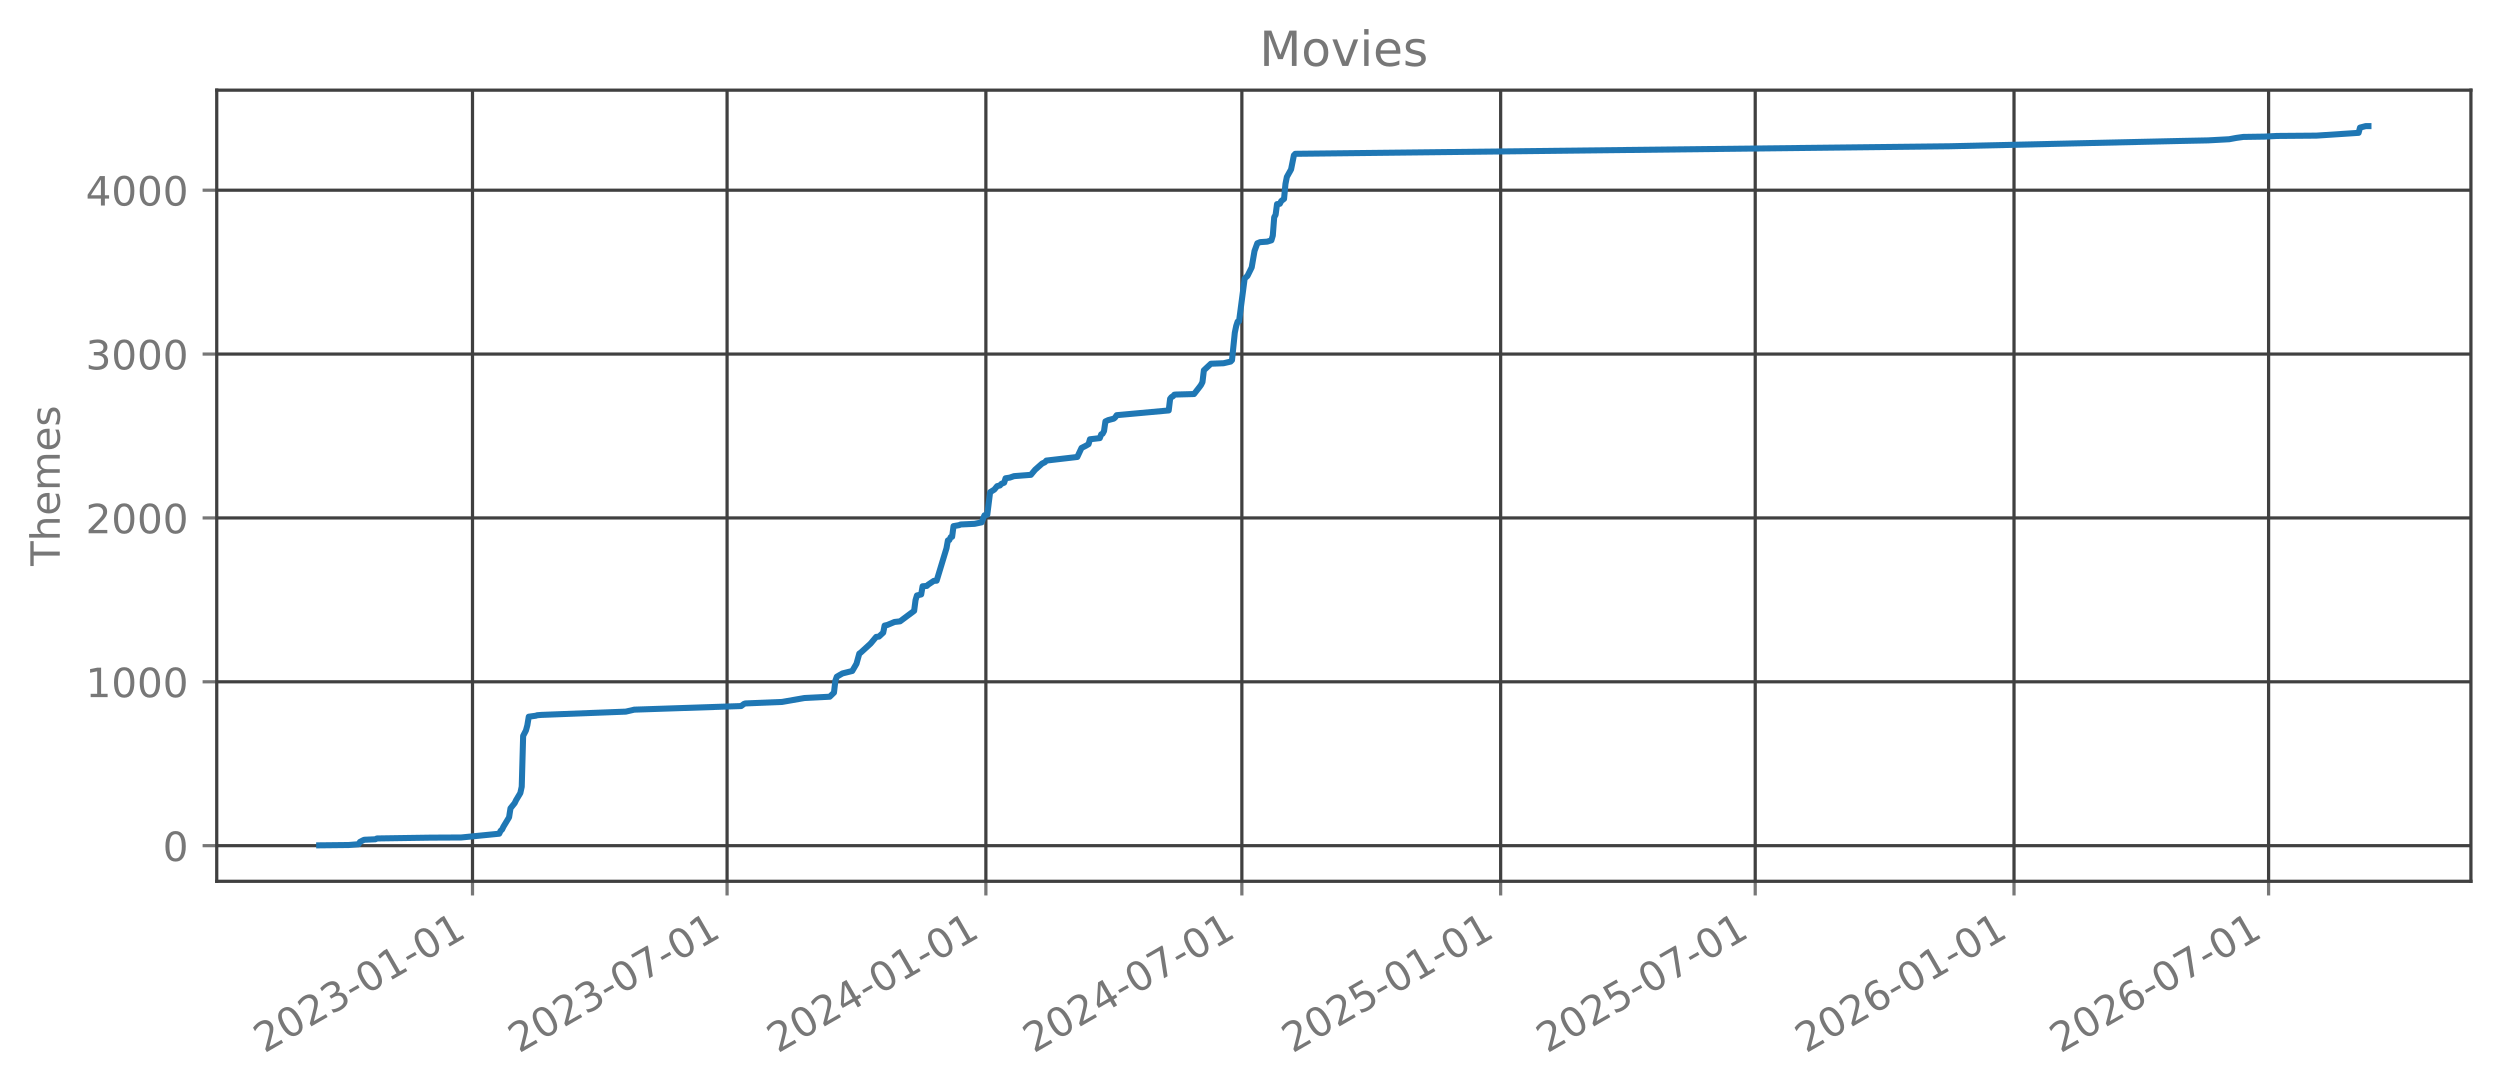
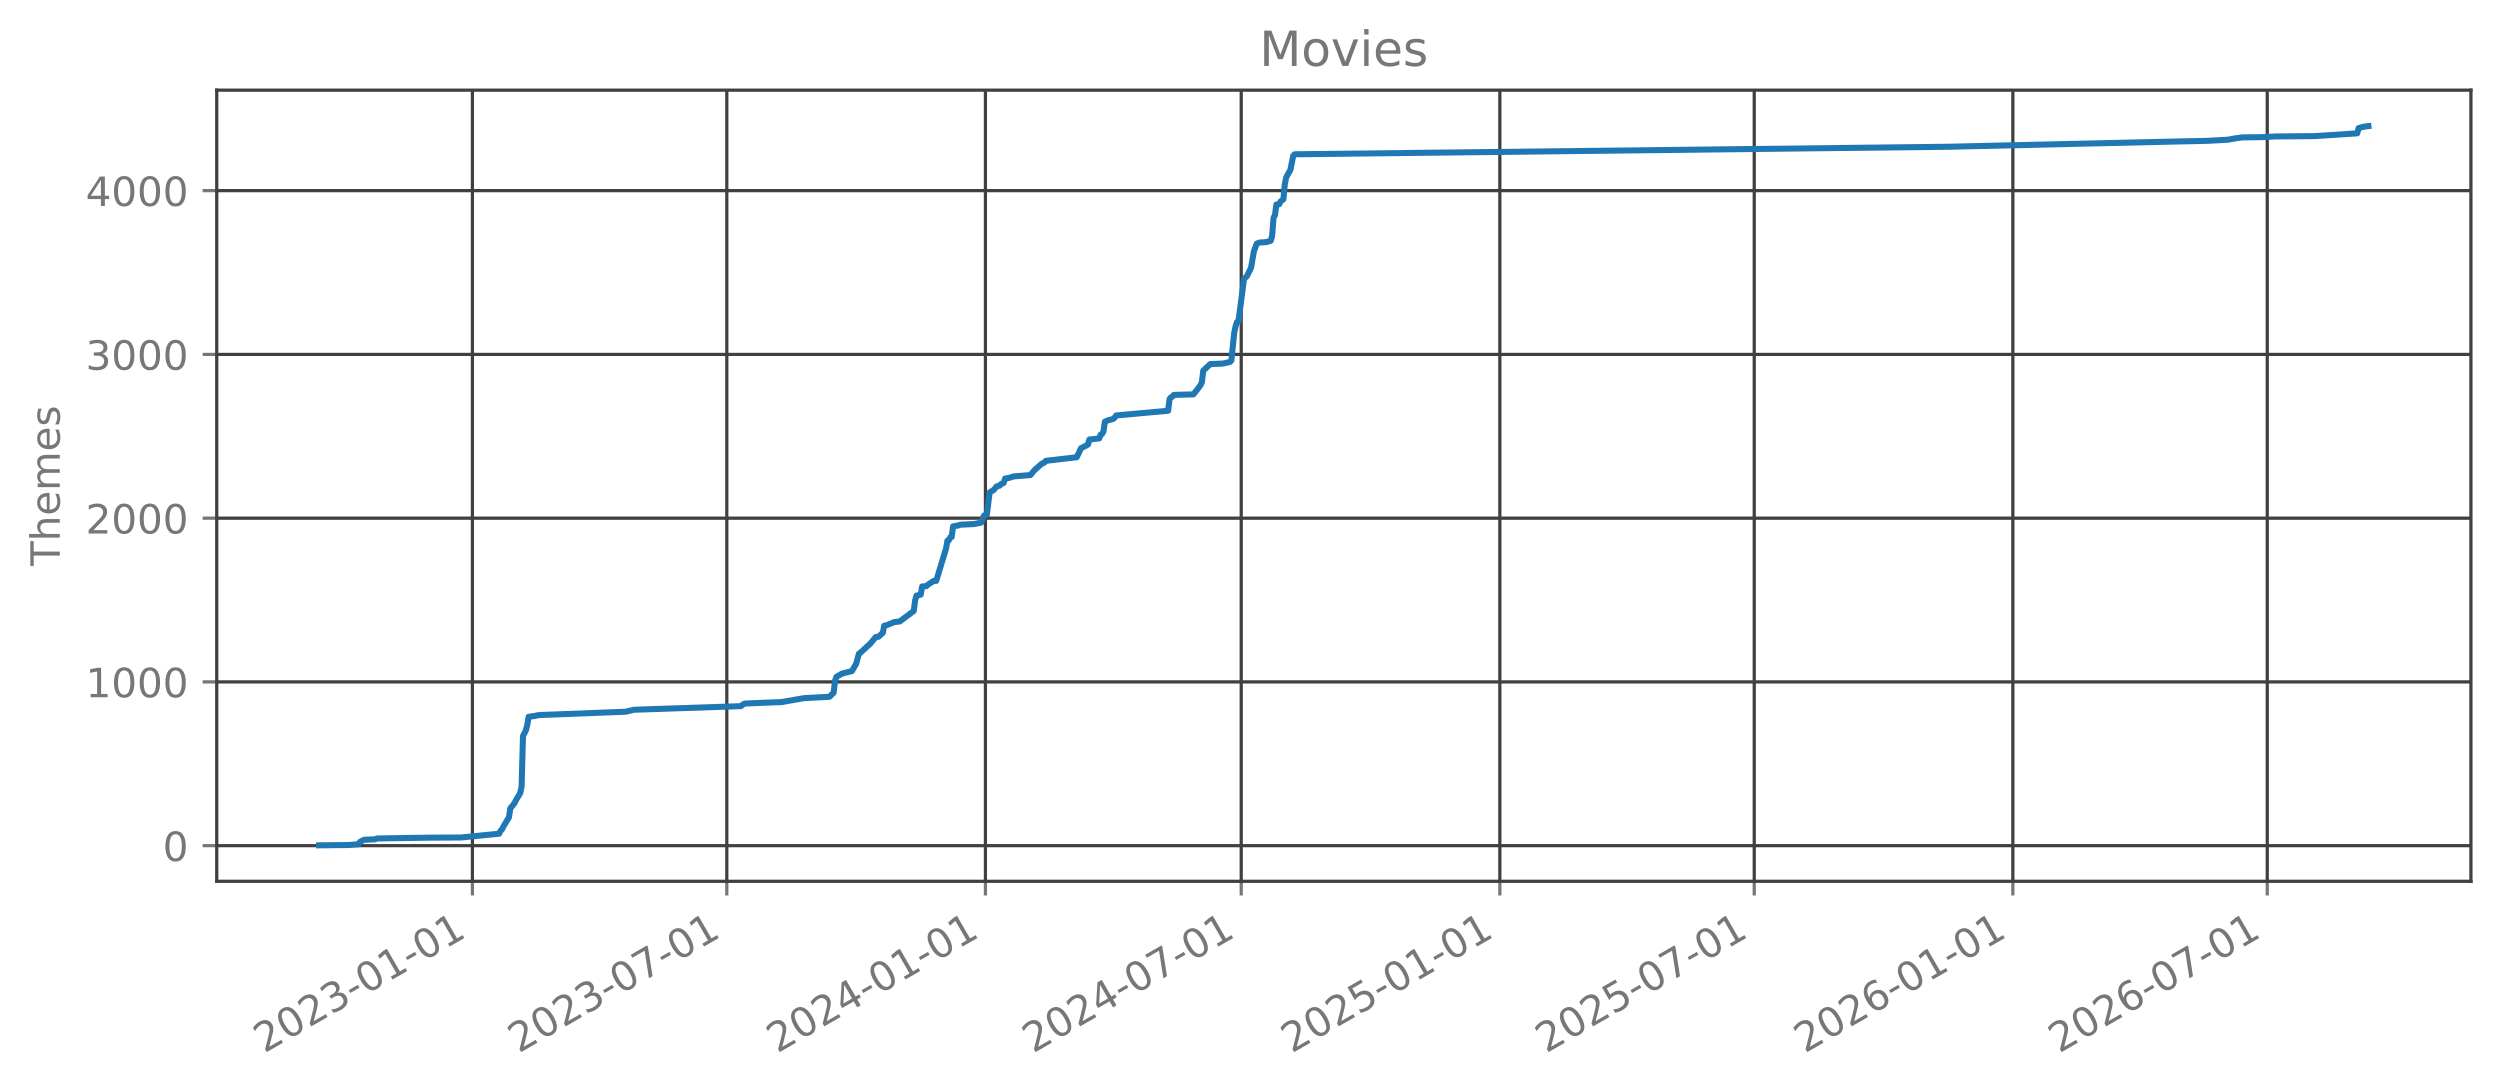
<svg xmlns="http://www.w3.org/2000/svg" xmlns:xlink="http://www.w3.org/1999/xlink" width="618.851pt" height="270.076pt" viewBox="0 0 618.851 270.076" version="1.1">
  <defs>
    <style type="text/css">*{stroke-linejoin: round; stroke-linecap: butt}</style>
  </defs>
  <g id="figure_1">
    <g id="patch_1">
      <path d="M 0 270.076  L 618.851 270.076  L 618.851 -0  L 0 -0  L 0 270.076  z " style="fill: none; opacity: 0" />
    </g>
    <g id="axes_1">
      <g id="patch_2">
        <path d="M 53.651 218.158  L 611.651 218.158  L 611.651 22.318  L 53.651 22.318  L 53.651 218.158  z " style="fill: none; opacity: 0" />
      </g>
      <g id="matplotlib.axis_1">
        <g id="xtick_1">
          <g id="line2d_1">
-             <path d="M 116.964 218.158  L 116.964 22.318  " clip-path="url(#pde77fe5447)" style="fill: none; stroke: #404040; stroke-width: 0.8; stroke-linecap: square" />
+             <path d="M 116.938 218.158  L 116.938 22.318  " clip-path="url(#p2035773930)" style="fill: none; stroke: #404040; stroke-width: 0.8; stroke-linecap: square" />
          </g>
          <g id="line2d_2">
            <defs>
-               <path id="m0c7d75747c" d="M 0 0  L 0 3.5  " style="stroke: #777777; stroke-width: 0.8" />
+               <path id="mb5625765d4" d="M 0 0  L 0 3.5  " style="stroke: #777777; stroke-width: 0.8" />
            </defs>
            <g>
-               <use xlink:href="#m0c7d75747c" x="116.964" y="218.158" style="fill: #777777; stroke: #777777; stroke-width: 0.8" />
+               <use xlink:href="#mb5625765d4" x="116.938" y="218.158" style="fill: #777777; stroke: #777777; stroke-width: 0.8" />
            </g>
          </g>
          <g id="text_1">
-             <g style="fill: #777777" transform="translate(65.43335 260.7957) rotate(-30) scale(0.1 -0.1)">
+             <g style="fill: #777777" transform="translate(65.40732 260.7957) rotate(-30) scale(0.1 -0.1)">
              <defs>
                <path id="DejaVuSans-15" d="M 1228 531  L 3431 531  L 3431 0  L 469 0  L 469 531  Q 828 903 1448 1529  Q 2069 2156 2228 2338  Q 2531 2678 2651 2914  Q 2772 3150 2772 3378  Q 2772 3750 2511 3984  Q 2250 4219 1831 4219  Q 1534 4219 1204 4116  Q 875 4013 500 3803  L 500 4441  Q 881 4594 1212 4672  Q 1544 4750 1819 4750  Q 2544 4750 2975 4387  Q 3406 4025 3406 3419  Q 3406 3131 3298 2873  Q 3191 2616 2906 2266  Q 2828 2175 2409 1742  Q 1991 1309 1228 531  z " transform="scale(0.015625)" />
                <path id="DejaVuSans-13" d="M 2034 4250  Q 1547 4250 1301 3770  Q 1056 3291 1056 2328  Q 1056 1369 1301 889  Q 1547 409 2034 409  Q 2525 409 2770 889  Q 3016 1369 3016 2328  Q 3016 3291 2770 3770  Q 2525 4250 2034 4250  z M 2034 4750  Q 2819 4750 3233 4129  Q 3647 3509 3647 2328  Q 3647 1150 3233 529  Q 2819 -91 2034 -91  Q 1250 -91 836 529  Q 422 1150 422 2328  Q 422 3509 836 4129  Q 1250 4750 2034 4750  z " transform="scale(0.015625)" />
                <path id="DejaVuSans-16" d="M 2597 2516  Q 3050 2419 3304 2112  Q 3559 1806 3559 1356  Q 3559 666 3084 287  Q 2609 -91 1734 -91  Q 1441 -91 1130 -33  Q 819 25 488 141  L 488 750  Q 750 597 1062 519  Q 1375 441 1716 441  Q 2309 441 2620 675  Q 2931 909 2931 1356  Q 2931 1769 2642 2001  Q 2353 2234 1838 2234  L 1294 2234  L 1294 2753  L 1863 2753  Q 2328 2753 2575 2939  Q 2822 3125 2822 3475  Q 2822 3834 2567 4026  Q 2313 4219 1838 4219  Q 1578 4219 1281 4162  Q 984 4106 628 3988  L 628 4550  Q 988 4650 1302 4700  Q 1616 4750 1894 4750  Q 2613 4750 3031 4423  Q 3450 4097 3450 3541  Q 3450 3153 3228 2886  Q 3006 2619 2597 2516  z " transform="scale(0.015625)" />
                <path id="DejaVuSans-10" d="M 313 2009  L 1997 2009  L 1997 1497  L 313 1497  L 313 2009  z " transform="scale(0.015625)" />
                <path id="DejaVuSans-14" d="M 794 531  L 1825 531  L 1825 4091  L 703 3866  L 703 4441  L 1819 4666  L 2450 4666  L 2450 531  L 3481 531  L 3481 0  L 794 0  L 794 531  z " transform="scale(0.015625)" />
              </defs>
              <use xlink:href="#DejaVuSans-15" />
              <use xlink:href="#DejaVuSans-13" transform="translate(63.625 0)" />
              <use xlink:href="#DejaVuSans-15" transform="translate(127.25 0)" />
              <use xlink:href="#DejaVuSans-16" transform="translate(190.875 0)" />
              <use xlink:href="#DejaVuSans-10" transform="translate(254.5 0)" />
              <use xlink:href="#DejaVuSans-13" transform="translate(290.5781 0)" />
              <use xlink:href="#DejaVuSans-14" transform="translate(354.2031 0)" />
              <use xlink:href="#DejaVuSans-10" transform="translate(417.8281 0)" />
              <use xlink:href="#DejaVuSans-13" transform="translate(453.9062 0)" />
              <use xlink:href="#DejaVuSans-14" transform="translate(517.5312 0)" />
            </g>
          </g>
        </g>
        <g id="xtick_2">
          <g id="line2d_3">
-             <path d="M 179.982 218.158  L 179.982 22.318  " clip-path="url(#pde77fe5447)" style="fill: none; stroke: #404040; stroke-width: 0.8; stroke-linecap: square" />
+             <path d="M 179.912 218.158  L 179.912 22.318  " clip-path="url(#p2035773930)" style="fill: none; stroke: #404040; stroke-width: 0.8; stroke-linecap: square" />
          </g>
          <g id="line2d_4">
            <g>
-               <use xlink:href="#m0c7d75747c" x="179.982" y="218.158" style="fill: #777777; stroke: #777777; stroke-width: 0.8" />
+               <use xlink:href="#mb5625765d4" x="179.912" y="218.158" style="fill: #777777; stroke: #777777; stroke-width: 0.8" />
            </g>
          </g>
          <g id="text_2">
-             <g style="fill: #777777" transform="translate(128.4508 260.7957) rotate(-30) scale(0.1 -0.1)">
+             <g style="fill: #777777" transform="translate(128.3815 260.7957) rotate(-30) scale(0.1 -0.1)">
              <defs>
                <path id="DejaVuSans-1a" d="M 525 4666  L 3525 4666  L 3525 4397  L 1831 0  L 1172 0  L 2766 4134  L 525 4134  L 525 4666  z " transform="scale(0.015625)" />
              </defs>
              <use xlink:href="#DejaVuSans-15" />
              <use xlink:href="#DejaVuSans-13" transform="translate(63.625 0)" />
              <use xlink:href="#DejaVuSans-15" transform="translate(127.25 0)" />
              <use xlink:href="#DejaVuSans-16" transform="translate(190.875 0)" />
              <use xlink:href="#DejaVuSans-10" transform="translate(254.5 0)" />
              <use xlink:href="#DejaVuSans-13" transform="translate(290.5781 0)" />
              <use xlink:href="#DejaVuSans-1a" transform="translate(354.2031 0)" />
              <use xlink:href="#DejaVuSans-10" transform="translate(417.8281 0)" />
              <use xlink:href="#DejaVuSans-13" transform="translate(453.9062 0)" />
              <use xlink:href="#DejaVuSans-14" transform="translate(517.5312 0)" />
            </g>
          </g>
        </g>
        <g id="xtick_3">
          <g id="line2d_5">
-             <path d="M 244.043 218.158  L 244.043 22.318  " clip-path="url(#pde77fe5447)" style="fill: none; stroke: #404040; stroke-width: 0.8; stroke-linecap: square" />
+             <path d="M 243.93 218.158  L 243.93 22.318  " clip-path="url(#p2035773930)" style="fill: none; stroke: #404040; stroke-width: 0.8; stroke-linecap: square" />
          </g>
          <g id="line2d_6">
            <g>
-               <use xlink:href="#m0c7d75747c" x="244.043" y="218.158" style="fill: #777777; stroke: #777777; stroke-width: 0.8" />
+               <use xlink:href="#mb5625765d4" x="243.93" y="218.158" style="fill: #777777; stroke: #777777; stroke-width: 0.8" />
            </g>
          </g>
          <g id="text_3">
-             <g style="fill: #777777" transform="translate(192.5127 260.7957) rotate(-30) scale(0.1 -0.1)">
+             <g style="fill: #777777" transform="translate(192.3995 260.7957) rotate(-30) scale(0.1 -0.1)">
              <defs>
                <path id="DejaVuSans-17" d="M 2419 4116  L 825 1625  L 2419 1625  L 2419 4116  z M 2253 4666  L 3047 4666  L 3047 1625  L 3713 1625  L 3713 1100  L 3047 1100  L 3047 0  L 2419 0  L 2419 1100  L 313 1100  L 313 1709  L 2253 4666  z " transform="scale(0.015625)" />
              </defs>
              <use xlink:href="#DejaVuSans-15" />
              <use xlink:href="#DejaVuSans-13" transform="translate(63.625 0)" />
              <use xlink:href="#DejaVuSans-15" transform="translate(127.25 0)" />
              <use xlink:href="#DejaVuSans-17" transform="translate(190.875 0)" />
              <use xlink:href="#DejaVuSans-10" transform="translate(254.5 0)" />
              <use xlink:href="#DejaVuSans-13" transform="translate(290.5781 0)" />
              <use xlink:href="#DejaVuSans-14" transform="translate(354.2031 0)" />
              <use xlink:href="#DejaVuSans-10" transform="translate(417.8281 0)" />
              <use xlink:href="#DejaVuSans-13" transform="translate(453.9062 0)" />
              <use xlink:href="#DejaVuSans-14" transform="translate(517.5312 0)" />
            </g>
          </g>
        </g>
        <g id="xtick_4">
          <g id="line2d_7">
-             <path d="M 307.409 218.158  L 307.409 22.318  " clip-path="url(#pde77fe5447)" style="fill: none; stroke: #404040; stroke-width: 0.8; stroke-linecap: square" />
+             <path d="M 307.252 218.158  L 307.252 22.318  " clip-path="url(#p2035773930)" style="fill: none; stroke: #404040; stroke-width: 0.8; stroke-linecap: square" />
          </g>
          <g id="line2d_8">
            <g>
-               <use xlink:href="#m0c7d75747c" x="307.409" y="218.158" style="fill: #777777; stroke: #777777; stroke-width: 0.8" />
+               <use xlink:href="#mb5625765d4" x="307.252" y="218.158" style="fill: #777777; stroke: #777777; stroke-width: 0.8" />
            </g>
          </g>
          <g id="text_4">
-             <g style="fill: #777777" transform="translate(255.8782 260.7957) rotate(-30) scale(0.1 -0.1)">
+             <g style="fill: #777777" transform="translate(255.7216 260.7957) rotate(-30) scale(0.1 -0.1)">
              <use xlink:href="#DejaVuSans-15" />
              <use xlink:href="#DejaVuSans-13" transform="translate(63.625 0)" />
              <use xlink:href="#DejaVuSans-15" transform="translate(127.25 0)" />
              <use xlink:href="#DejaVuSans-17" transform="translate(190.875 0)" />
              <use xlink:href="#DejaVuSans-10" transform="translate(254.5 0)" />
              <use xlink:href="#DejaVuSans-13" transform="translate(290.5781 0)" />
              <use xlink:href="#DejaVuSans-1a" transform="translate(354.2031 0)" />
              <use xlink:href="#DejaVuSans-10" transform="translate(417.8281 0)" />
              <use xlink:href="#DejaVuSans-13" transform="translate(453.9062 0)" />
              <use xlink:href="#DejaVuSans-14" transform="translate(517.5312 0)" />
            </g>
          </g>
        </g>
        <g id="xtick_5">
          <g id="line2d_9">
-             <path d="M 371.471 218.158  L 371.471 22.318  " clip-path="url(#pde77fe5447)" style="fill: none; stroke: #404040; stroke-width: 0.8; stroke-linecap: square" />
+             <path d="M 371.27 218.158  L 371.27 22.318  " clip-path="url(#p2035773930)" style="fill: none; stroke: #404040; stroke-width: 0.8; stroke-linecap: square" />
          </g>
          <g id="line2d_10">
            <g>
-               <use xlink:href="#m0c7d75747c" x="371.471" y="218.158" style="fill: #777777; stroke: #777777; stroke-width: 0.8" />
+               <use xlink:href="#mb5625765d4" x="371.27" y="218.158" style="fill: #777777; stroke: #777777; stroke-width: 0.8" />
            </g>
          </g>
          <g id="text_5">
-             <g style="fill: #777777" transform="translate(319.9401 260.7957) rotate(-30) scale(0.1 -0.1)">
+             <g style="fill: #777777" transform="translate(319.7395 260.7957) rotate(-30) scale(0.1 -0.1)">
              <defs>
                <path id="DejaVuSans-18" d="M 691 4666  L 3169 4666  L 3169 4134  L 1269 4134  L 1269 2991  Q 1406 3038 1543 3061  Q 1681 3084 1819 3084  Q 2600 3084 3056 2656  Q 3513 2228 3513 1497  Q 3513 744 3044 326  Q 2575 -91 1722 -91  Q 1428 -91 1123 -41  Q 819 9 494 109  L 494 744  Q 775 591 1075 516  Q 1375 441 1709 441  Q 2250 441 2565 725  Q 2881 1009 2881 1497  Q 2881 1984 2565 2268  Q 2250 2553 1709 2553  Q 1456 2553 1204 2497  Q 953 2441 691 2322  L 691 4666  z " transform="scale(0.015625)" />
              </defs>
              <use xlink:href="#DejaVuSans-15" />
              <use xlink:href="#DejaVuSans-13" transform="translate(63.625 0)" />
              <use xlink:href="#DejaVuSans-15" transform="translate(127.25 0)" />
              <use xlink:href="#DejaVuSans-18" transform="translate(190.875 0)" />
              <use xlink:href="#DejaVuSans-10" transform="translate(254.5 0)" />
              <use xlink:href="#DejaVuSans-13" transform="translate(290.5781 0)" />
              <use xlink:href="#DejaVuSans-14" transform="translate(354.2031 0)" />
              <use xlink:href="#DejaVuSans-10" transform="translate(417.8281 0)" />
              <use xlink:href="#DejaVuSans-13" transform="translate(453.9062 0)" />
              <use xlink:href="#DejaVuSans-14" transform="translate(517.5312 0)" />
            </g>
          </g>
        </g>
        <g id="xtick_6">
          <g id="line2d_11">
-             <path d="M 434.488 218.158  L 434.488 22.318  " clip-path="url(#pde77fe5447)" style="fill: none; stroke: #404040; stroke-width: 0.8; stroke-linecap: square" />
+             <path d="M 434.244 218.158  L 434.244 22.318  " clip-path="url(#p2035773930)" style="fill: none; stroke: #404040; stroke-width: 0.8; stroke-linecap: square" />
          </g>
          <g id="line2d_12">
            <g>
-               <use xlink:href="#m0c7d75747c" x="434.488" y="218.158" style="fill: #777777; stroke: #777777; stroke-width: 0.8" />
+               <use xlink:href="#mb5625765d4" x="434.244" y="218.158" style="fill: #777777; stroke: #777777; stroke-width: 0.8" />
            </g>
          </g>
          <g id="text_6">
-             <g style="fill: #777777" transform="translate(382.9575 260.7957) rotate(-30) scale(0.1 -0.1)">
+             <g style="fill: #777777" transform="translate(382.7137 260.7957) rotate(-30) scale(0.1 -0.1)">
              <use xlink:href="#DejaVuSans-15" />
              <use xlink:href="#DejaVuSans-13" transform="translate(63.625 0)" />
              <use xlink:href="#DejaVuSans-15" transform="translate(127.25 0)" />
              <use xlink:href="#DejaVuSans-18" transform="translate(190.875 0)" />
              <use xlink:href="#DejaVuSans-10" transform="translate(254.5 0)" />
              <use xlink:href="#DejaVuSans-13" transform="translate(290.5781 0)" />
              <use xlink:href="#DejaVuSans-1a" transform="translate(354.2031 0)" />
              <use xlink:href="#DejaVuSans-10" transform="translate(417.8281 0)" />
              <use xlink:href="#DejaVuSans-13" transform="translate(453.9062 0)" />
              <use xlink:href="#DejaVuSans-14" transform="translate(517.5312 0)" />
            </g>
          </g>
        </g>
        <g id="xtick_7">
          <g id="line2d_13">
-             <path d="M 498.55 218.158  L 498.55 22.318  " clip-path="url(#pde77fe5447)" style="fill: none; stroke: #404040; stroke-width: 0.8; stroke-linecap: square" />
+             <path d="M 498.262 218.158  L 498.262 22.318  " clip-path="url(#p2035773930)" style="fill: none; stroke: #404040; stroke-width: 0.8; stroke-linecap: square" />
          </g>
          <g id="line2d_14">
            <g>
-               <use xlink:href="#m0c7d75747c" x="498.55" y="218.158" style="fill: #777777; stroke: #777777; stroke-width: 0.8" />
+               <use xlink:href="#mb5625765d4" x="498.262" y="218.158" style="fill: #777777; stroke: #777777; stroke-width: 0.8" />
            </g>
          </g>
          <g id="text_7">
-             <g style="fill: #777777" transform="translate(447.0194 260.7957) rotate(-30) scale(0.1 -0.1)">
+             <g style="fill: #777777" transform="translate(446.7317 260.7957) rotate(-30) scale(0.1 -0.1)">
              <defs>
                <path id="DejaVuSans-19" d="M 2113 2584  Q 1688 2584 1439 2293  Q 1191 2003 1191 1497  Q 1191 994 1439 701  Q 1688 409 2113 409  Q 2538 409 2786 701  Q 3034 994 3034 1497  Q 3034 2003 2786 2293  Q 2538 2584 2113 2584  z M 3366 4563  L 3366 3988  Q 3128 4100 2886 4159  Q 2644 4219 2406 4219  Q 1781 4219 1451 3797  Q 1122 3375 1075 2522  Q 1259 2794 1537 2939  Q 1816 3084 2150 3084  Q 2853 3084 3261 2657  Q 3669 2231 3669 1497  Q 3669 778 3244 343  Q 2819 -91 2113 -91  Q 1303 -91 875 529  Q 447 1150 447 2328  Q 447 3434 972 4092  Q 1497 4750 2381 4750  Q 2619 4750 2861 4703  Q 3103 4656 3366 4563  z " transform="scale(0.015625)" />
              </defs>
              <use xlink:href="#DejaVuSans-15" />
              <use xlink:href="#DejaVuSans-13" transform="translate(63.625 0)" />
              <use xlink:href="#DejaVuSans-15" transform="translate(127.25 0)" />
              <use xlink:href="#DejaVuSans-19" transform="translate(190.875 0)" />
              <use xlink:href="#DejaVuSans-10" transform="translate(254.5 0)" />
              <use xlink:href="#DejaVuSans-13" transform="translate(290.5781 0)" />
              <use xlink:href="#DejaVuSans-14" transform="translate(354.2031 0)" />
              <use xlink:href="#DejaVuSans-10" transform="translate(417.8281 0)" />
              <use xlink:href="#DejaVuSans-13" transform="translate(453.9062 0)" />
              <use xlink:href="#DejaVuSans-14" transform="translate(517.5312 0)" />
            </g>
          </g>
        </g>
        <g id="xtick_8">
          <g id="line2d_15">
-             <path d="M 561.568 218.158  L 561.568 22.318  " clip-path="url(#pde77fe5447)" style="fill: none; stroke: #404040; stroke-width: 0.8; stroke-linecap: square" />
+             <path d="M 561.237 218.158  L 561.237 22.318  " clip-path="url(#p2035773930)" style="fill: none; stroke: #404040; stroke-width: 0.8; stroke-linecap: square" />
          </g>
          <g id="line2d_16">
            <g>
-               <use xlink:href="#m0c7d75747c" x="561.568" y="218.158" style="fill: #777777; stroke: #777777; stroke-width: 0.8" />
+               <use xlink:href="#mb5625765d4" x="561.237" y="218.158" style="fill: #777777; stroke: #777777; stroke-width: 0.8" />
            </g>
          </g>
          <g id="text_8">
-             <g style="fill: #777777" transform="translate(510.0368 260.7957) rotate(-30) scale(0.1 -0.1)">
+             <g style="fill: #777777" transform="translate(509.7059 260.7957) rotate(-30) scale(0.1 -0.1)">
              <use xlink:href="#DejaVuSans-15" />
              <use xlink:href="#DejaVuSans-13" transform="translate(63.625 0)" />
              <use xlink:href="#DejaVuSans-15" transform="translate(127.25 0)" />
              <use xlink:href="#DejaVuSans-19" transform="translate(190.875 0)" />
              <use xlink:href="#DejaVuSans-10" transform="translate(254.5 0)" />
              <use xlink:href="#DejaVuSans-13" transform="translate(290.5781 0)" />
              <use xlink:href="#DejaVuSans-1a" transform="translate(354.2031 0)" />
              <use xlink:href="#DejaVuSans-10" transform="translate(417.8281 0)" />
              <use xlink:href="#DejaVuSans-13" transform="translate(453.9062 0)" />
              <use xlink:href="#DejaVuSans-14" transform="translate(517.5312 0)" />
            </g>
          </g>
        </g>
      </g>
      <g id="matplotlib.axis_2">
        <g id="ytick_1">
          <g id="line2d_17">
-             <path d="M 53.651 209.337  L 611.651 209.337  " clip-path="url(#pde77fe5447)" style="fill: none; stroke: #404040; stroke-width: 0.8; stroke-linecap: square" />
+             <path d="M 53.651 209.337  L 611.651 209.337  " clip-path="url(#p2035773930)" style="fill: none; stroke: #404040; stroke-width: 0.8; stroke-linecap: square" />
          </g>
          <g id="line2d_18">
            <defs>
-               <path id="mdea29313a6" d="M 0 0  L -3.5 0  " style="stroke: #777777; stroke-width: 0.8" />
+               <path id="m16844e66c0" d="M 0 0  L -3.5 0  " style="stroke: #777777; stroke-width: 0.8" />
            </defs>
            <g>
-               <use xlink:href="#mdea29313a6" x="53.651" y="209.337" style="fill: #777777; stroke: #777777; stroke-width: 0.8" />
+               <use xlink:href="#m16844e66c0" x="53.651" y="209.337" style="fill: #777777; stroke: #777777; stroke-width: 0.8" />
            </g>
          </g>
          <g id="text_9">
-             <g style="fill: #777777" transform="translate(40.28828 213.1363) scale(0.1 -0.1)">
+             <g style="fill: #777777" transform="translate(40.28828 213.1362) scale(0.1 -0.1)">
              <use xlink:href="#DejaVuSans-13" />
            </g>
          </g>
        </g>
        <g id="ytick_2">
          <g id="line2d_19">
-             <path d="M 53.651 168.773  L 611.651 168.773  " clip-path="url(#pde77fe5447)" style="fill: none; stroke: #404040; stroke-width: 0.8; stroke-linecap: square" />
+             <path d="M 53.651 168.801  L 611.651 168.801  " clip-path="url(#p2035773930)" style="fill: none; stroke: #404040; stroke-width: 0.8; stroke-linecap: square" />
          </g>
          <g id="line2d_20">
            <g>
-               <use xlink:href="#mdea29313a6" x="53.651" y="168.773" style="fill: #777777; stroke: #777777; stroke-width: 0.8" />
+               <use xlink:href="#m16844e66c0" x="53.651" y="168.801" style="fill: #777777; stroke: #777777; stroke-width: 0.8" />
            </g>
          </g>
          <g id="text_10">
-             <g style="fill: #777777" transform="translate(21.20078 172.572) scale(0.1 -0.1)">
+             <g style="fill: #777777" transform="translate(21.20078 172.5997) scale(0.1 -0.1)">
              <use xlink:href="#DejaVuSans-14" />
              <use xlink:href="#DejaVuSans-13" transform="translate(63.625 0)" />
              <use xlink:href="#DejaVuSans-13" transform="translate(127.25 0)" />
              <use xlink:href="#DejaVuSans-13" transform="translate(190.875 0)" />
            </g>
          </g>
        </g>
        <g id="ytick_3">
          <g id="line2d_21">
-             <path d="M 53.651 128.209  L 611.651 128.209  " clip-path="url(#pde77fe5447)" style="fill: none; stroke: #404040; stroke-width: 0.8; stroke-linecap: square" />
+             <path d="M 53.651 128.264  L 611.651 128.264  " clip-path="url(#p2035773930)" style="fill: none; stroke: #404040; stroke-width: 0.8; stroke-linecap: square" />
          </g>
          <g id="line2d_22">
            <g>
-               <use xlink:href="#mdea29313a6" x="53.651" y="128.209" style="fill: #777777; stroke: #777777; stroke-width: 0.8" />
+               <use xlink:href="#m16844e66c0" x="53.651" y="128.264" style="fill: #777777; stroke: #777777; stroke-width: 0.8" />
            </g>
          </g>
          <g id="text_11">
-             <g style="fill: #777777" transform="translate(21.20078 132.0078) scale(0.1 -0.1)">
+             <g style="fill: #777777" transform="translate(21.20078 132.0632) scale(0.1 -0.1)">
              <use xlink:href="#DejaVuSans-15" />
              <use xlink:href="#DejaVuSans-13" transform="translate(63.625 0)" />
              <use xlink:href="#DejaVuSans-13" transform="translate(127.25 0)" />
              <use xlink:href="#DejaVuSans-13" transform="translate(190.875 0)" />
            </g>
          </g>
        </g>
        <g id="ytick_4">
          <g id="line2d_23">
-             <path d="M 53.651 87.645  L 611.651 87.645  " clip-path="url(#pde77fe5447)" style="fill: none; stroke: #404040; stroke-width: 0.8; stroke-linecap: square" />
+             <path d="M 53.651 87.728  L 611.651 87.728  " clip-path="url(#p2035773930)" style="fill: none; stroke: #404040; stroke-width: 0.8; stroke-linecap: square" />
          </g>
          <g id="line2d_24">
            <g>
-               <use xlink:href="#mdea29313a6" x="53.651" y="87.645" style="fill: #777777; stroke: #777777; stroke-width: 0.8" />
+               <use xlink:href="#m16844e66c0" x="53.651" y="87.728" style="fill: #777777; stroke: #777777; stroke-width: 0.8" />
            </g>
          </g>
          <g id="text_12">
-             <g style="fill: #777777" transform="translate(21.20078 91.4436) scale(0.1 -0.1)">
+             <g style="fill: #777777" transform="translate(21.20078 91.52667) scale(0.1 -0.1)">
              <use xlink:href="#DejaVuSans-16" />
              <use xlink:href="#DejaVuSans-13" transform="translate(63.625 0)" />
              <use xlink:href="#DejaVuSans-13" transform="translate(127.25 0)" />
              <use xlink:href="#DejaVuSans-13" transform="translate(190.875 0)" />
            </g>
          </g>
        </g>
        <g id="ytick_5">
          <g id="line2d_25">
-             <path d="M 53.651 47.081  L 611.651 47.081  " clip-path="url(#pde77fe5447)" style="fill: none; stroke: #404040; stroke-width: 0.8; stroke-linecap: square" />
+             <path d="M 53.651 47.191  L 611.651 47.191  " clip-path="url(#p2035773930)" style="fill: none; stroke: #404040; stroke-width: 0.8; stroke-linecap: square" />
          </g>
          <g id="line2d_26">
            <g>
-               <use xlink:href="#mdea29313a6" x="53.651" y="47.081" style="fill: #777777; stroke: #777777; stroke-width: 0.8" />
+               <use xlink:href="#m16844e66c0" x="53.651" y="47.191" style="fill: #777777; stroke: #777777; stroke-width: 0.8" />
            </g>
          </g>
          <g id="text_13">
-             <g style="fill: #777777" transform="translate(21.20078 50.87938) scale(0.1 -0.1)">
+             <g style="fill: #777777" transform="translate(21.20078 50.99016) scale(0.1 -0.1)">
              <use xlink:href="#DejaVuSans-17" />
              <use xlink:href="#DejaVuSans-13" transform="translate(63.625 0)" />
              <use xlink:href="#DejaVuSans-13" transform="translate(127.25 0)" />
              <use xlink:href="#DejaVuSans-13" transform="translate(190.875 0)" />
            </g>
          </g>
        </g>
        <g id="text_14">
          <g style="fill: #777777" transform="translate(14.79844 140.0889) rotate(-90) scale(0.1 -0.1)">
            <defs>
              <path id="DejaVuSans-37" d="M -19 4666  L 3928 4666  L 3928 4134  L 2272 4134  L 2272 0  L 1638 0  L 1638 4134  L -19 4134  L -19 4666  z " transform="scale(0.015625)" />
              <path id="DejaVuSans-4b" d="M 3513 2113  L 3513 0  L 2938 0  L 2938 2094  Q 2938 2591 2744 2837  Q 2550 3084 2163 3084  Q 1697 3084 1428 2787  Q 1159 2491 1159 1978  L 1159 0  L 581 0  L 581 4863  L 1159 4863  L 1159 2956  Q 1366 3272 1645 3428  Q 1925 3584 2291 3584  Q 2894 3584 3203 3211  Q 3513 2838 3513 2113  z " transform="scale(0.015625)" />
              <path id="DejaVuSans-48" d="M 3597 1894  L 3597 1613  L 953 1613  Q 991 1019 1311 708  Q 1631 397 2203 397  Q 2534 397 2845 478  Q 3156 559 3463 722  L 3463 178  Q 3153 47 2828 -22  Q 2503 -91 2169 -91  Q 1331 -91 842 396  Q 353 884 353 1716  Q 353 2575 817 3079  Q 1281 3584 2069 3584  Q 2775 3584 3186 3129  Q 3597 2675 3597 1894  z M 3022 2063  Q 3016 2534 2758 2815  Q 2500 3097 2075 3097  Q 1594 3097 1305 2825  Q 1016 2553 972 2059  L 3022 2063  z " transform="scale(0.015625)" />
              <path id="DejaVuSans-50" d="M 3328 2828  Q 3544 3216 3844 3400  Q 4144 3584 4550 3584  Q 5097 3584 5394 3201  Q 5691 2819 5691 2113  L 5691 0  L 5113 0  L 5113 2094  Q 5113 2597 4934 2840  Q 4756 3084 4391 3084  Q 3944 3084 3684 2787  Q 3425 2491 3425 1978  L 3425 0  L 2847 0  L 2847 2094  Q 2847 2600 2669 2842  Q 2491 3084 2119 3084  Q 1678 3084 1418 2786  Q 1159 2488 1159 1978  L 1159 0  L 581 0  L 581 3500  L 1159 3500  L 1159 2956  Q 1356 3278 1631 3431  Q 1906 3584 2284 3584  Q 2666 3584 2933 3390  Q 3200 3197 3328 2828  z " transform="scale(0.015625)" />
              <path id="DejaVuSans-56" d="M 2834 3397  L 2834 2853  Q 2591 2978 2328 3040  Q 2066 3103 1784 3103  Q 1356 3103 1142 2972  Q 928 2841 928 2578  Q 928 2378 1081 2264  Q 1234 2150 1697 2047  L 1894 2003  Q 2506 1872 2764 1633  Q 3022 1394 3022 966  Q 3022 478 2636 193  Q 2250 -91 1575 -91  Q 1294 -91 989 -36  Q 684 19 347 128  L 347 722  Q 666 556 975 473  Q 1284 391 1588 391  Q 1994 391 2212 530  Q 2431 669 2431 922  Q 2431 1156 2273 1281  Q 2116 1406 1581 1522  L 1381 1569  Q 847 1681 609 1914  Q 372 2147 372 2553  Q 372 3047 722 3315  Q 1072 3584 1716 3584  Q 2034 3584 2315 3537  Q 2597 3491 2834 3397  z " transform="scale(0.015625)" />
            </defs>
            <use xlink:href="#DejaVuSans-37" />
            <use xlink:href="#DejaVuSans-4b" transform="translate(61.07812 0)" />
            <use xlink:href="#DejaVuSans-48" transform="translate(124.4531 0)" />
            <use xlink:href="#DejaVuSans-50" transform="translate(185.9844 0)" />
            <use xlink:href="#DejaVuSans-48" transform="translate(283.3906 0)" />
            <use xlink:href="#DejaVuSans-56" transform="translate(344.9219 0)" />
          </g>
        </g>
      </g>
      <g id="line2d_27">
-         <path d="M 79.014 209.256  L 86.326 209.175  L 88.763 208.972  L 89.111 208.404  L 89.807 208.039  L 90.156 207.877  L 92.941 207.755  L 93.289 207.553  L 106.519 207.35  L 114.179 207.309  L 123.579 206.376  L 123.927 205.646  L 124.276 205.362  L 124.624 204.632  L 126.016 202.32  L 126.365 200.089  L 127.409 198.791  L 127.757 198.061  L 128.802 196.316  L 129.15 194.734  L 129.498 182.159  L 130.194 180.821  L 130.542 179.523  L 130.891 177.413  L 132.631 177.17  L 132.98 177.048  L 134.024 176.967  L 154.914 176.156  L 157.003 175.669  L 183.463 174.777  L 184.159 174.249  L 184.508 174.128  L 193.56 173.763  L 199.13 172.789  L 205.397 172.465  L 206.442 171.45  L 206.79 168.489  L 207.138 167.516  L 208.531 166.704  L 210.968 166.096  L 212.012 164.311  L 212.709 161.796  L 213.057 161.553  L 215.494 159.322  L 216.887 157.659  L 217.583 157.577  L 218.628 156.604  L 218.976 154.86  L 219.672 154.697  L 221.413 153.967  L 222.806 153.805  L 226.287 151.209  L 226.635 148.532  L 226.983 147.396  L 228.028 147.152  L 228.376 145.124  L 229.421 145.043  L 229.769 144.719  L 231.161 143.786  L 231.858 143.745  L 234.295 135.713  L 234.643 133.766  L 234.991 133.685  L 235.339 132.955  L 235.688 132.874  L 236.036 130.237  L 237.428 129.994  L 237.777 129.832  L 241.258 129.669  L 242.999 129.304  L 243.695 127.56  L 244.392 127.398  L 245.088 121.84  L 246.132 121.191  L 246.829 120.34  L 247.525 120.177  L 247.873 119.772  L 248.57 119.488  L 248.918 118.392  L 249.962 118.23  L 251.007 117.865  L 255.185 117.541  L 256.229 116.283  L 257.97 114.742  L 258.666 114.417  L 259.014 114.012  L 266.674 113.119  L 267.718 110.888  L 268.763 110.361  L 269.459 109.955  L 269.807 108.738  L 272.245 108.454  L 272.593 107.521  L 272.941 107.359  L 273.289 106.71  L 273.637 104.317  L 274.334 103.992  L 275.726 103.627  L 276.074 103.303  L 276.423 102.775  L 289.305 101.599  L 289.653 98.719  L 290.001 98.273  L 290.349 98.11  L 290.697 97.705  L 291.045 97.664  L 295.571 97.542  L 296.964 95.758  L 297.312 95.271  L 297.66 94.581  L 298.009 91.661  L 299.749 90.038  L 302.883 89.916  L 304.624 89.511  L 304.972 89.146  L 305.668 82.331  L 306.016 80.668  L 306.365 79.613  L 306.713 79.532  L 308.105 68.945  L 308.802 68.296  L 309.846 66.186  L 310.542 62.13  L 311.239 60.223  L 311.935 59.939  L 313.676 59.818  L 314.72 59.493  L 315.069 58.317  L 315.417 53.774  L 315.765 53.165  L 316.113 50.529  L 316.809 50.447  L 317.158 49.758  L 317.854 49.23  L 318.202 45.539  L 318.55 43.795  L 319.595 41.929  L 320.291 38.44  L 320.639 38.075  L 482.535 36.209  L 538.937 34.911  L 546.597 34.749  L 551.819 34.465  L 553.56 34.141  L 555.301 33.897  L 560.523 33.816  L 563.657 33.654  L 573.405 33.573  L 583.85 32.883  L 584.198 31.585  L 585.591 31.22  L 586.287 31.22  L 586.287 31.22  " clip-path="url(#pde77fe5447)" style="fill: none; stroke: #1f77b4; stroke-width: 1.5; stroke-linecap: square" />
+         <path d="M 79.014 209.256  L 86.321 209.175  L 88.756 208.973  L 89.104 208.405  L 89.8 208.04  L 90.148 207.878  L 92.931 207.756  L 93.279 207.554  L 106.5 207.351  L 114.155 207.311  L 123.549 206.378  L 123.897 205.649  L 124.244 205.365  L 124.592 204.635  L 125.984 202.325  L 126.332 200.095  L 127.376 198.798  L 127.724 198.068  L 128.768 196.325  L 129.115 194.744  L 129.463 182.178  L 130.159 180.84  L 130.507 179.543  L 130.855 177.435  L 132.595 177.192  L 132.943 177.07  L 133.986 176.989  L 154.862 176.179  L 156.949 175.692  L 183.392 174.8  L 184.087 174.273  L 184.435 174.152  L 193.481 173.787  L 199.048 172.814  L 205.311 172.49  L 206.354 171.476  L 206.702 168.517  L 207.05 167.544  L 208.442 166.734  L 210.877 166.125  L 211.921 164.342  L 212.617 161.829  L 212.965 161.585  L 215.401 159.356  L 216.792 157.694  L 217.488 157.613  L 218.532 156.64  L 218.88 154.897  L 219.576 154.735  L 221.315 154.005  L 222.707 153.843  L 226.186 151.249  L 226.534 148.573  L 226.882 147.438  L 227.926 147.195  L 228.274 145.168  L 229.317 145.087  L 229.665 144.763  L 231.057 143.83  L 231.753 143.79  L 234.188 135.764  L 234.536 133.818  L 234.884 133.737  L 235.232 133.007  L 235.58 132.926  L 235.928 130.291  L 237.32 130.048  L 237.668 129.886  L 241.147 129.724  L 242.886 129.359  L 243.582 127.616  L 244.278 127.454  L 244.974 121.9  L 246.018 121.252  L 246.714 120.4  L 247.409 120.238  L 247.757 119.833  L 248.453 119.549  L 248.801 118.455  L 249.845 118.292  L 250.889 117.928  L 255.064 117.603  L 256.108 116.347  L 257.847 114.806  L 258.543 114.482  L 258.891 114.077  L 266.545 113.185  L 267.589 110.955  L 268.633 110.428  L 269.329 110.023  L 269.677 108.807  L 272.112 108.523  L 272.46 107.591  L 272.808 107.429  L 273.156 106.78  L 273.504 104.388  L 274.2 104.064  L 275.591 103.699  L 275.939 103.375  L 276.287 102.848  L 289.16 101.672  L 289.508 98.794  L 289.856 98.348  L 290.204 98.186  L 290.552 97.781  L 290.9 97.74  L 295.423 97.619  L 296.815 95.835  L 297.163 95.349  L 297.51 94.66  L 297.858 91.741  L 299.598 90.119  L 302.729 89.998  L 304.469 89.593  L 304.817 89.228  L 305.513 82.418  L 305.861 80.756  L 306.209 79.702  L 306.557 79.621  L 307.948 69.041  L 308.644 68.392  L 309.688 66.284  L 310.384 62.23  L 311.08 60.325  L 311.775 60.041  L 313.515 59.92  L 314.559 59.596  L 314.907 58.42  L 315.255 53.88  L 315.603 53.272  L 315.95 50.637  L 316.646 50.556  L 316.994 49.867  L 317.69 49.34  L 318.038 45.651  L 318.386 43.908  L 319.43 42.043  L 320.126 38.557  L 320.473 38.192  L 482.258 36.328  L 538.622 35.03  L 546.276 34.868  L 551.495 34.584  L 553.234 34.26  L 554.974 34.017  L 560.193 33.936  L 563.324 33.774  L 573.066 33.693  L 583.504 33.004  L 583.852 31.706  L 585.243 31.342  L 586.287 31.22  L 586.287 31.22  " clip-path="url(#p2035773930)" style="fill: none; stroke: #1f77b4; stroke-width: 1.5; stroke-linecap: square" />
      </g>
      <g id="patch_3">
        <path d="M 53.651 218.158  L 53.651 22.318  " style="fill: none; stroke: #404040; stroke-width: 0.8; stroke-linejoin: miter; stroke-linecap: square" />
      </g>
      <g id="patch_4">
        <path d="M 611.651 218.158  L 611.651 22.318  " style="fill: none; stroke: #404040; stroke-width: 0.8; stroke-linejoin: miter; stroke-linecap: square" />
      </g>
      <g id="patch_5">
        <path d="M 53.651 218.158  L 611.651 218.158  " style="fill: none; stroke: #404040; stroke-width: 0.8; stroke-linejoin: miter; stroke-linecap: square" />
      </g>
      <g id="patch_6">
        <path d="M 53.651 22.318  L 611.651 22.318  " style="fill: none; stroke: #404040; stroke-width: 0.8; stroke-linejoin: miter; stroke-linecap: square" />
      </g>
      <g id="text_15">
        <g style="fill: #777777" transform="translate(311.767 16.31812) scale(0.12 -0.12)">
          <defs>
            <path id="DejaVuSans-30" d="M 628 4666  L 1569 4666  L 2759 1491  L 3956 4666  L 4897 4666  L 4897 0  L 4281 0  L 4281 4097  L 3078 897  L 2444 897  L 1241 4097  L 1241 0  L 628 0  L 628 4666  z " transform="scale(0.015625)" />
            <path id="DejaVuSans-52" d="M 1959 3097  Q 1497 3097 1228 2736  Q 959 2375 959 1747  Q 959 1119 1226 758  Q 1494 397 1959 397  Q 2419 397 2687 759  Q 2956 1122 2956 1747  Q 2956 2369 2687 2733  Q 2419 3097 1959 3097  z M 1959 3584  Q 2709 3584 3137 3096  Q 3566 2609 3566 1747  Q 3566 888 3137 398  Q 2709 -91 1959 -91  Q 1206 -91 779 398  Q 353 888 353 1747  Q 353 2609 779 3096  Q 1206 3584 1959 3584  z " transform="scale(0.015625)" />
            <path id="DejaVuSans-59" d="M 191 3500  L 800 3500  L 1894 563  L 2988 3500  L 3597 3500  L 2284 0  L 1503 0  L 191 3500  z " transform="scale(0.015625)" />
            <path id="DejaVuSans-4c" d="M 603 3500  L 1178 3500  L 1178 0  L 603 0  L 603 3500  z M 603 4863  L 1178 4863  L 1178 4134  L 603 4134  L 603 4863  z " transform="scale(0.015625)" />
          </defs>
          <use xlink:href="#DejaVuSans-30" />
          <use xlink:href="#DejaVuSans-52" transform="translate(86.28125 0)" />
          <use xlink:href="#DejaVuSans-59" transform="translate(147.4688 0)" />
          <use xlink:href="#DejaVuSans-4c" transform="translate(206.6562 0)" />
          <use xlink:href="#DejaVuSans-48" transform="translate(234.4375 0)" />
          <use xlink:href="#DejaVuSans-56" transform="translate(295.9688 0)" />
        </g>
      </g>
    </g>
  </g>
  <defs>
-     <clipPath id="pde77fe5447">
+     <clipPath id="p2035773930">
      <rect x="53.651" y="22.318" width="558" height="195.84" />
    </clipPath>
  </defs>
</svg>
